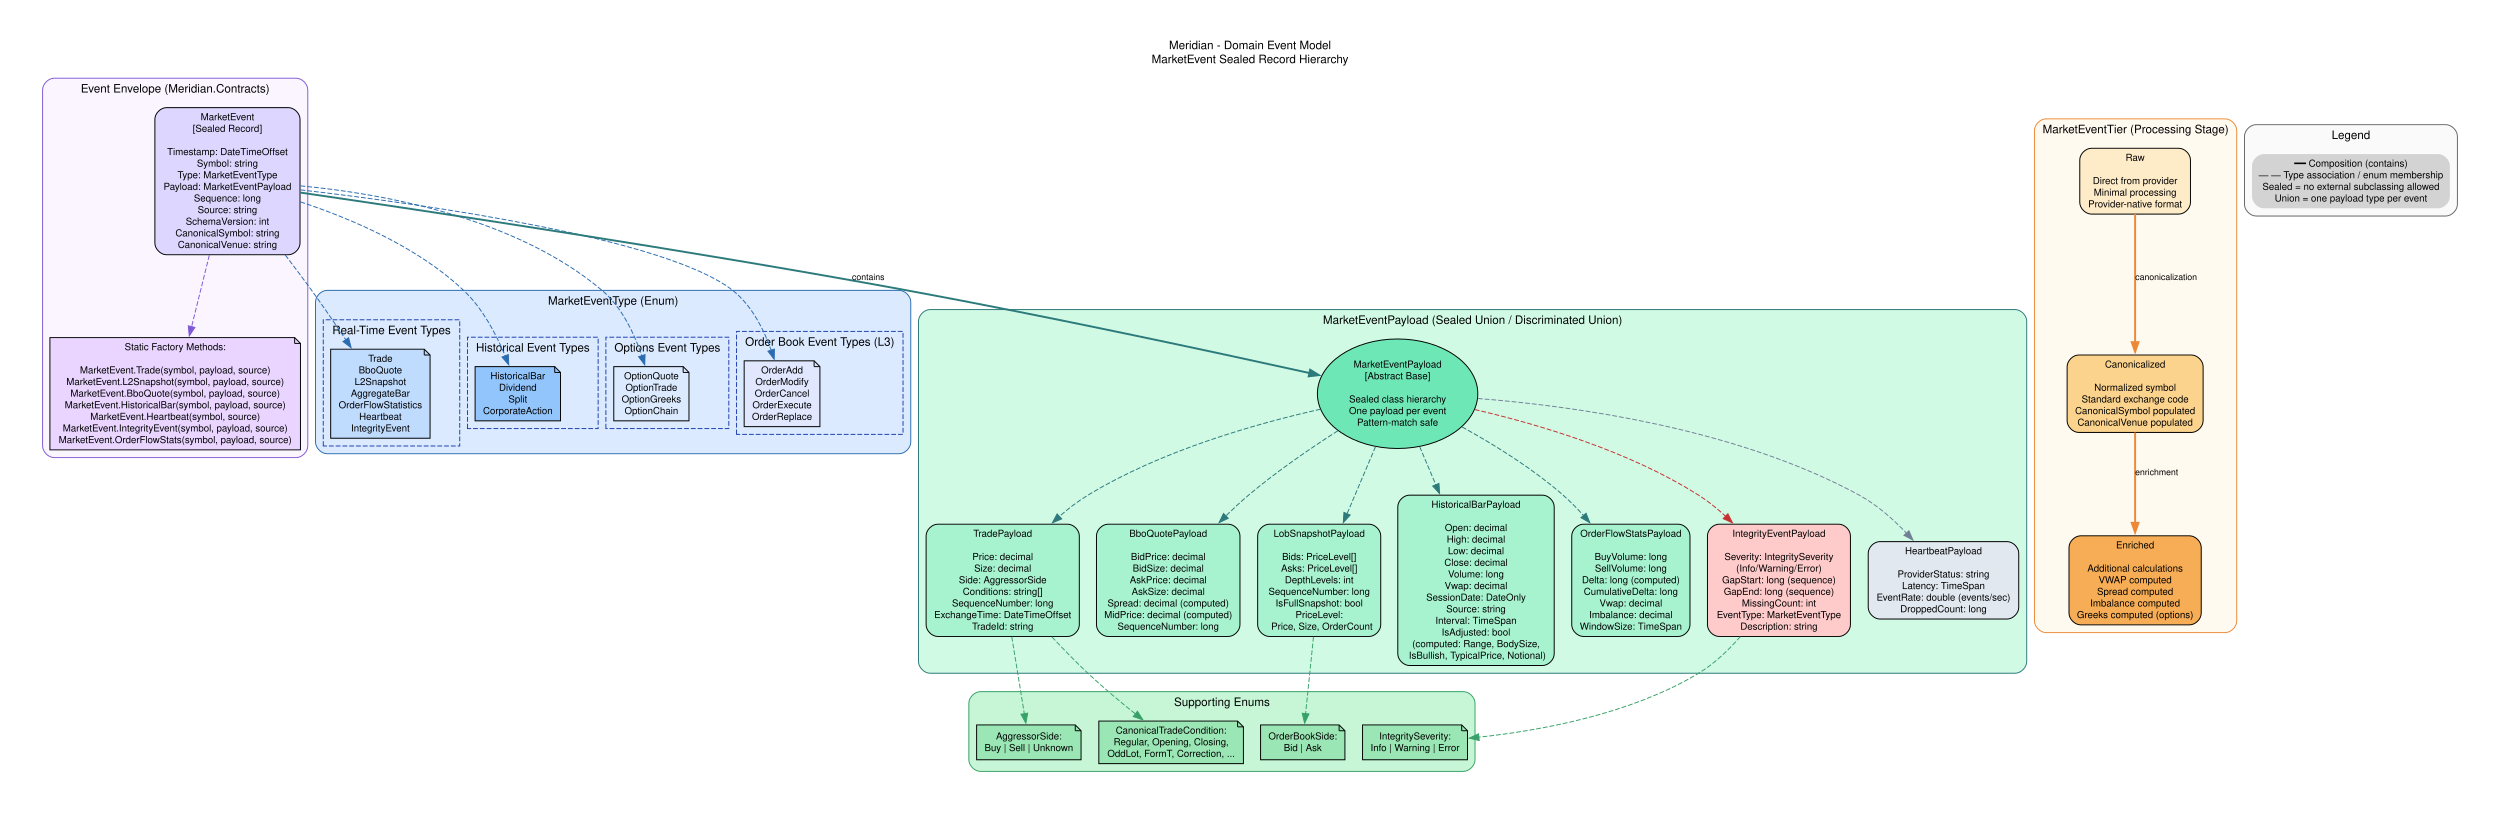
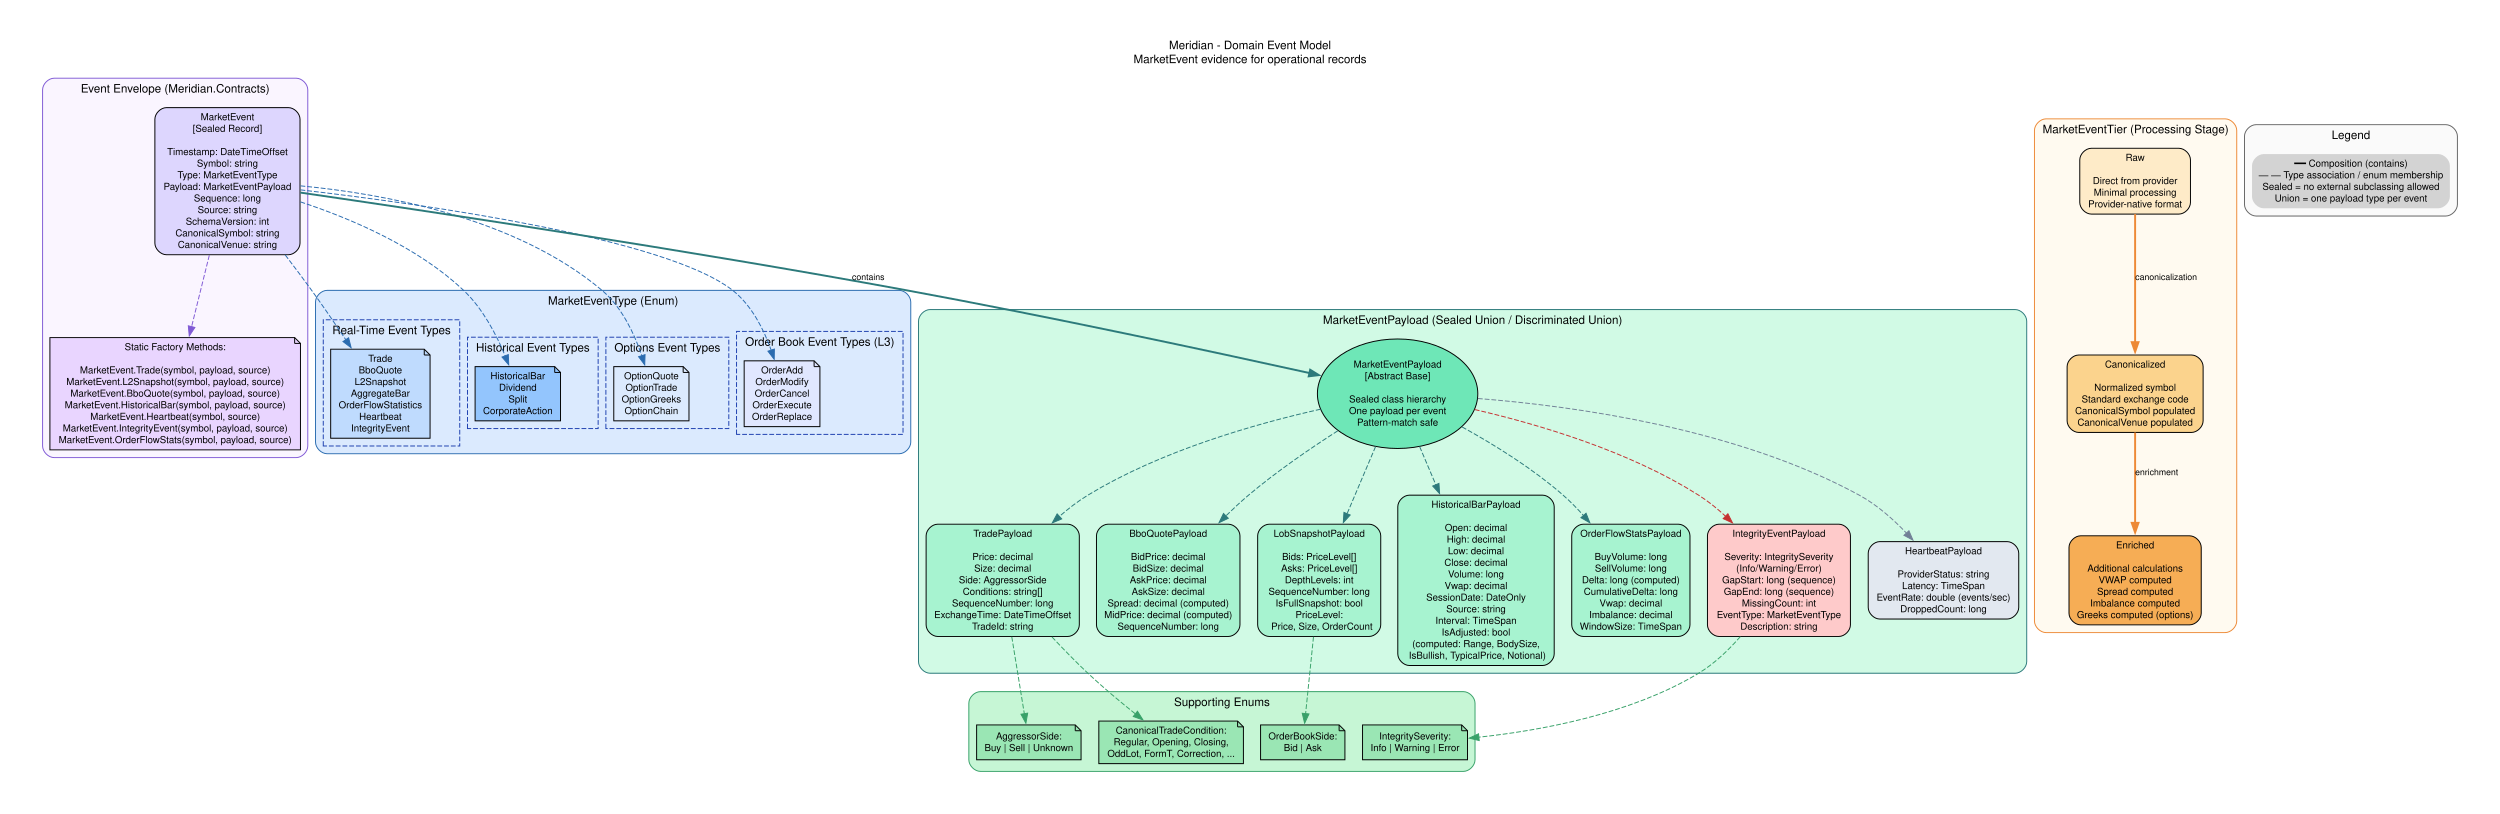
<svg xmlns="http://www.w3.org/2000/svg" width="2583pt" height="841pt" viewBox="0.00 0.00 2583.00 841.00">
  <g id="graph0" class="graph" transform="scale(1 1) rotate(0) translate(36 805)">
    <polygon fill="white" stroke="none" points="-36,36 -36,-805 2547,-805 2547,36 -36,36" />
    <text xml:space="preserve" text-anchor="middle" x="1255.5" y="-754.2" font-family="Helvetica,sans-Serif" font-size="12.00">Meridian - Domain Event Model</text>
-     <text xml:space="preserve" text-anchor="middle" x="1255.5" y="-739.8" font-family="Helvetica,sans-Serif" font-size="12.00">MarketEvent Sealed Record Hierarchy</text>
+     <text xml:space="preserve" text-anchor="middle" x="1255.5" y="-739.8" font-family="Helvetica,sans-Serif" font-size="12.00">MarketEvent evidence for operational records</text>
    <g id="clust1" class="cluster">
      <path fill="#faf5ff" stroke="#805ad5" d="M20,-332.2C20,-332.2 270,-332.2 270,-332.2 276,-332.2 282,-338.2 282,-344.2 282,-344.2 282,-712.2 282,-712.2 282,-718.2 276,-724.2 270,-724.2 270,-724.2 20,-724.2 20,-724.2 14,-724.2 8,-718.2 8,-712.2 8,-712.2 8,-344.2 8,-344.2 8,-338.2 14,-332.2 20,-332.2" />
      <text xml:space="preserve" text-anchor="middle" x="145" y="-709.4" font-family="Helvetica,sans-Serif" font-size="12.00">Event Envelope (Meridian.Contracts)</text>
    </g>
    <g id="clust2" class="cluster">
      <path fill="#dbeafe" stroke="#2b6cb0" d="M302,-336.2C302,-336.2 893,-336.2 893,-336.2 899,-336.2 905,-342.2 905,-348.2 905,-348.2 905,-493 905,-493 905,-499 899,-505 893,-505 893,-505 302,-505 302,-505 296,-505 290,-499 290,-493 290,-493 290,-348.2 290,-348.2 290,-342.2 296,-336.2 302,-336.2" />
      <text xml:space="preserve" text-anchor="middle" x="597.5" y="-490.2" font-family="Helvetica,sans-Serif" font-size="12.00">MarketEventType (Enum)</text>
    </g>
    <g id="clust3" class="cluster">
      <polygon fill="#dbeafe" stroke="#1e40af" stroke-dasharray="5,2" points="298,-344.2 298,-474.6 439,-474.6 439,-344.2 298,-344.2" />
      <text xml:space="preserve" text-anchor="middle" x="368.5" y="-459.8" font-family="Helvetica,sans-Serif" font-size="12.00">Real-Time Event Types</text>
    </g>
    <g id="clust4" class="cluster">
      <polygon fill="#dbeafe" stroke="#1e40af" stroke-dasharray="5,2" points="447,-362.2 447,-456.6 582,-456.6 582,-362.2 447,-362.2" />
      <text xml:space="preserve" text-anchor="middle" x="514.5" y="-441.8" font-family="Helvetica,sans-Serif" font-size="12.00">Historical Event Types</text>
    </g>
    <g id="clust5" class="cluster">
      <polygon fill="#dbeafe" stroke="#1e40af" stroke-dasharray="5,2" points="590,-362.2 590,-456.6 717,-456.6 717,-362.2 590,-362.2" />
      <text xml:space="preserve" text-anchor="middle" x="653.5" y="-441.8" font-family="Helvetica,sans-Serif" font-size="12.00">Options Event Types</text>
    </g>
    <g id="clust6" class="cluster">
      <polygon fill="#dbeafe" stroke="#1e40af" stroke-dasharray="5,2" points="725,-356.2 725,-462.6 897,-462.6 897,-356.2 725,-356.2" />
      <text xml:space="preserve" text-anchor="middle" x="811" y="-447.8" font-family="Helvetica,sans-Serif" font-size="12.00">Order Book Event Types (L3)</text>
    </g>
    <g id="clust7" class="cluster">
      <path fill="#d1fae5" stroke="#2c7a7b" d="M925,-109.4C925,-109.4 2046,-109.4 2046,-109.4 2052,-109.4 2058,-115.4 2058,-121.4 2058,-121.4 2058,-473.17 2058,-473.17 2058,-479.17 2052,-485.17 2046,-485.17 2046,-485.17 925,-485.17 925,-485.17 919,-485.17 913,-479.17 913,-473.17 913,-473.17 913,-121.4 913,-121.4 913,-115.4 919,-109.4 925,-109.4" />
      <text xml:space="preserve" text-anchor="middle" x="1485.5" y="-470.37" font-family="Helvetica,sans-Serif" font-size="12.00">MarketEventPayload (Sealed Union / Discriminated Union)</text>
    </g>
    <g id="clust8" class="cluster">
      <path fill="#fffaf0" stroke="#ed8936" d="M2078,-151.4C2078,-151.4 2263,-151.4 2263,-151.4 2269,-151.4 2275,-157.4 2275,-163.4 2275,-163.4 2275,-670.2 2275,-670.2 2275,-676.2 2269,-682.2 2263,-682.2 2263,-682.2 2078,-682.2 2078,-682.2 2072,-682.2 2066,-676.2 2066,-670.2 2066,-670.2 2066,-163.4 2066,-163.4 2066,-157.4 2072,-151.4 2078,-151.4" />
      <text xml:space="preserve" text-anchor="middle" x="2170.5" y="-667.4" font-family="Helvetica,sans-Serif" font-size="12.00">MarketEventTier (Processing Stage)</text>
    </g>
    <g id="clust9" class="cluster">
      <path fill="#c6f6d5" stroke="#38a169" d="M977,-8C977,-8 1476,-8 1476,-8 1482,-8 1488,-14 1488,-20 1488,-20 1488,-78.4 1488,-78.4 1488,-84.4 1482,-90.4 1476,-90.4 1476,-90.4 977,-90.4 977,-90.4 971,-90.4 965,-84.4 965,-78.4 965,-78.4 965,-20 965,-20 965,-14 971,-8 977,-8" />
      <text xml:space="preserve" text-anchor="middle" x="1226.5" y="-75.6" font-family="Helvetica,sans-Serif" font-size="12.00">Supporting Enums</text>
    </g>
    <g id="clust10" class="cluster">
      <path fill="#fafafa" stroke="#666666" d="M2295,-581.8C2295,-581.8 2491,-581.8 2491,-581.8 2497,-581.8 2503,-587.8 2503,-593.8 2503,-593.8 2503,-664.2 2503,-664.2 2503,-670.2 2497,-676.2 2491,-676.2 2491,-676.2 2295,-676.2 2295,-676.2 2289,-676.2 2283,-670.2 2283,-664.2 2283,-664.2 2283,-593.8 2283,-593.8 2283,-587.8 2289,-581.8 2295,-581.8" />
      <text xml:space="preserve" text-anchor="middle" x="2393" y="-661.4" font-family="Helvetica,sans-Serif" font-size="12.00">Legend</text>
    </g>
    <g id="node1" class="node">
      <path fill="#ddd6fe" stroke="black" d="M261.98,-693.8C261.98,-693.8 136.02,-693.8 136.02,-693.8 130.02,-693.8 124.02,-687.8 124.02,-681.8 124.02,-681.8 124.02,-553.8 124.02,-553.8 124.02,-547.8 130.02,-541.8 136.02,-541.8 136.02,-541.8 261.98,-541.8 261.98,-541.8 267.98,-541.8 273.98,-547.8 273.98,-553.8 273.98,-553.8 273.98,-681.8 273.98,-681.8 273.98,-687.8 267.98,-693.8 261.98,-693.8" />
      <text xml:space="preserve" text-anchor="middle" x="199" y="-680.8" font-family="Helvetica,sans-Serif" font-size="10.00">MarketEvent</text>
      <text xml:space="preserve" text-anchor="middle" x="199" y="-668.8" font-family="Helvetica,sans-Serif" font-size="10.00">[Sealed Record]</text>
      <text xml:space="preserve" text-anchor="middle" x="199" y="-644.8" font-family="Helvetica,sans-Serif" font-size="10.00">Timestamp: DateTimeOffset</text>
      <text xml:space="preserve" text-anchor="middle" x="199" y="-632.8" font-family="Helvetica,sans-Serif" font-size="10.00">Symbol: string</text>
      <text xml:space="preserve" text-anchor="middle" x="199" y="-620.8" font-family="Helvetica,sans-Serif" font-size="10.00">Type: MarketEventType</text>
      <text xml:space="preserve" text-anchor="middle" x="199" y="-608.8" font-family="Helvetica,sans-Serif" font-size="10.00">Payload: MarketEventPayload</text>
      <text xml:space="preserve" text-anchor="middle" x="199" y="-596.8" font-family="Helvetica,sans-Serif" font-size="10.00">Sequence: long</text>
      <text xml:space="preserve" text-anchor="middle" x="199" y="-584.8" font-family="Helvetica,sans-Serif" font-size="10.00">Source: string</text>
      <text xml:space="preserve" text-anchor="middle" x="199" y="-572.8" font-family="Helvetica,sans-Serif" font-size="10.00">SchemaVersion: int</text>
      <text xml:space="preserve" text-anchor="middle" x="199" y="-560.8" font-family="Helvetica,sans-Serif" font-size="10.00">CanonicalSymbol: string</text>
      <text xml:space="preserve" text-anchor="middle" x="199" y="-548.8" font-family="Helvetica,sans-Serif" font-size="10.00">CanonicalVenue: string</text>
    </g>
    <g id="node2" class="node">
      <polygon fill="#e9d5ff" stroke="black" points="268.43,-456.2 15.57,-456.2 15.57,-340.2 274.43,-340.2 274.43,-450.2 268.43,-456.2" />
      <polyline fill="none" stroke="black" points="268.43,-456.2 268.43,-450.2" />
      <polyline fill="none" stroke="black" points="274.43,-450.2 268.43,-450.2" />
      <text xml:space="preserve" text-anchor="middle" x="145" y="-443.2" font-family="Helvetica,sans-Serif" font-size="10.00">Static Factory Methods:</text>
      <text xml:space="preserve" text-anchor="middle" x="145" y="-419.2" font-family="Helvetica,sans-Serif" font-size="10.00">MarketEvent.Trade(symbol, payload, source)</text>
      <text xml:space="preserve" text-anchor="middle" x="145" y="-407.2" font-family="Helvetica,sans-Serif" font-size="10.00">MarketEvent.L2Snapshot(symbol, payload, source)</text>
      <text xml:space="preserve" text-anchor="middle" x="145" y="-395.2" font-family="Helvetica,sans-Serif" font-size="10.00">MarketEvent.BboQuote(symbol, payload, source)</text>
      <text xml:space="preserve" text-anchor="middle" x="145" y="-383.2" font-family="Helvetica,sans-Serif" font-size="10.00">MarketEvent.HistoricalBar(symbol, payload, source)</text>
      <text xml:space="preserve" text-anchor="middle" x="145" y="-371.2" font-family="Helvetica,sans-Serif" font-size="10.00">MarketEvent.Heartbeat(symbol, source)</text>
      <text xml:space="preserve" text-anchor="middle" x="145" y="-359.2" font-family="Helvetica,sans-Serif" font-size="10.00">MarketEvent.IntegrityEvent(symbol, payload, source)</text>
      <text xml:space="preserve" text-anchor="middle" x="145" y="-347.2" font-family="Helvetica,sans-Serif" font-size="10.00">MarketEvent.OrderFlowStats(symbol, payload, source)</text>
    </g>
    <g id="edge4" class="edge">
      <path fill="none" stroke="#805ad5" stroke-dasharray="5,2" d="M180.26,-541.3C174.3,-517.25 167.73,-490.79 161.9,-467.29" />
      <polygon fill="#805ad5" stroke="#805ad5" points="165.36,-466.7 159.55,-457.84 158.56,-468.39 165.36,-466.7" />
    </g>
    <g id="node3" class="node">
      <polygon fill="#bfdbfe" stroke="black" points="402.34,-444.2 305.66,-444.2 305.66,-352.2 408.34,-352.2 408.34,-438.2 402.34,-444.2" />
      <polyline fill="none" stroke="black" points="402.34,-444.2 402.34,-438.2" />
      <polyline fill="none" stroke="black" points="408.34,-438.2 402.34,-438.2" />
      <text xml:space="preserve" text-anchor="middle" x="357" y="-431.2" font-family="Helvetica,sans-Serif" font-size="10.00">Trade</text>
      <text xml:space="preserve" text-anchor="middle" x="357" y="-419.2" font-family="Helvetica,sans-Serif" font-size="10.00">BboQuote</text>
      <text xml:space="preserve" text-anchor="middle" x="357" y="-407.2" font-family="Helvetica,sans-Serif" font-size="10.00">L2Snapshot</text>
      <text xml:space="preserve" text-anchor="middle" x="357" y="-395.2" font-family="Helvetica,sans-Serif" font-size="10.00">AggregateBar</text>
      <text xml:space="preserve" text-anchor="middle" x="357" y="-383.2" font-family="Helvetica,sans-Serif" font-size="10.00">OrderFlowStatistics</text>
      <text xml:space="preserve" text-anchor="middle" x="357" y="-371.2" font-family="Helvetica,sans-Serif" font-size="10.00">Heartbeat</text>
      <text xml:space="preserve" text-anchor="middle" x="357" y="-359.2" font-family="Helvetica,sans-Serif" font-size="10.00">IntegrityEvent</text>
    </g>
    <g id="edge12" class="edge">
      <path fill="none" stroke="#2b6cb0" stroke-dasharray="5,2" d="M258.7,-541.57C267.98,-529.45 277.35,-516.96 286,-505 297.81,-488.67 310.21,-470.56 321.28,-454.01" />
      <polygon fill="#2b6cb0" stroke="#2b6cb0" points="324.17,-455.99 326.79,-445.73 318.34,-452.11 324.17,-455.99" />
    </g>
    <g id="node4" class="node">
      <polygon fill="#93c5fd" stroke="black" points="537.13,-426.2 454.87,-426.2 454.87,-370.2 543.13,-370.2 543.13,-420.2 537.13,-426.2" />
      <polyline fill="none" stroke="black" points="537.13,-426.2 537.13,-420.2" />
      <polyline fill="none" stroke="black" points="543.13,-420.2 537.13,-420.2" />
      <text xml:space="preserve" text-anchor="middle" x="499" y="-413.2" font-family="Helvetica,sans-Serif" font-size="10.00">HistoricalBar</text>
      <text xml:space="preserve" text-anchor="middle" x="499" y="-401.2" font-family="Helvetica,sans-Serif" font-size="10.00">Dividend</text>
      <text xml:space="preserve" text-anchor="middle" x="499" y="-389.2" font-family="Helvetica,sans-Serif" font-size="10.00">Split</text>
      <text xml:space="preserve" text-anchor="middle" x="499" y="-377.2" font-family="Helvetica,sans-Serif" font-size="10.00">CorporateAction</text>
    </g>
    <g id="edge13" class="edge">
      <path fill="none" stroke="#2b6cb0" stroke-dasharray="5,2" d="M274.4,-596.42C326.8,-579.13 395.49,-549.87 443,-505 462.65,-486.45 476.78,-459.44 485.94,-437.36" />
      <polygon fill="#2b6cb0" stroke="#2b6cb0" points="489.19,-438.65 489.6,-428.07 482.68,-436.09 489.19,-438.65" />
    </g>
    <g id="node5" class="node">
      <polygon fill="#dbeafe" stroke="black" points="669.85,-426.2 598.15,-426.2 598.15,-370.2 675.85,-370.2 675.85,-420.2 669.85,-426.2" />
      <polyline fill="none" stroke="black" points="669.85,-426.2 669.85,-420.2" />
      <polyline fill="none" stroke="black" points="675.85,-420.2 669.85,-420.2" />
      <text xml:space="preserve" text-anchor="middle" x="637" y="-413.2" font-family="Helvetica,sans-Serif" font-size="10.00">OptionQuote</text>
      <text xml:space="preserve" text-anchor="middle" x="637" y="-401.2" font-family="Helvetica,sans-Serif" font-size="10.00">OptionTrade</text>
      <text xml:space="preserve" text-anchor="middle" x="637" y="-389.2" font-family="Helvetica,sans-Serif" font-size="10.00">OptionGreeks</text>
      <text xml:space="preserve" text-anchor="middle" x="637" y="-377.2" font-family="Helvetica,sans-Serif" font-size="10.00">OptionChain</text>
    </g>
    <g id="edge14" class="edge">
      <path fill="none" stroke="#2b6cb0" stroke-dasharray="5,2" d="M274.45,-612.98C359.28,-604.98 496.78,-580.37 586,-505 606.52,-487.66 619.43,-460.15 627.12,-437.53" />
      <polygon fill="#2b6cb0" stroke="#2b6cb0" points="630.46,-438.59 630.13,-428 623.78,-436.48 630.46,-438.59" />
    </g>
    <g id="node6" class="node">
      <polygon fill="#e0e7ff" stroke="black" points="805.13,-432.2 732.87,-432.2 732.87,-364.2 811.13,-364.2 811.13,-426.2 805.13,-432.2" />
      <polyline fill="none" stroke="black" points="805.13,-432.2 805.13,-426.2" />
      <polyline fill="none" stroke="black" points="811.13,-426.2 805.13,-426.2" />
      <text xml:space="preserve" text-anchor="middle" x="772" y="-419.2" font-family="Helvetica,sans-Serif" font-size="10.00">OrderAdd</text>
      <text xml:space="preserve" text-anchor="middle" x="772" y="-407.2" font-family="Helvetica,sans-Serif" font-size="10.00">OrderModify</text>
      <text xml:space="preserve" text-anchor="middle" x="772" y="-395.2" font-family="Helvetica,sans-Serif" font-size="10.00">OrderCancel</text>
      <text xml:space="preserve" text-anchor="middle" x="772" y="-383.2" font-family="Helvetica,sans-Serif" font-size="10.00">OrderExecute</text>
      <text xml:space="preserve" text-anchor="middle" x="772" y="-371.2" font-family="Helvetica,sans-Serif" font-size="10.00">OrderReplace</text>
    </g>
    <g id="edge15" class="edge">
      <path fill="none" stroke="#2b6cb0" stroke-dasharray="5,2" d="M274.41,-608.84C401.77,-594.09 652.33,-558.99 721,-505 740.61,-489.58 753.12,-464.74 760.85,-443" />
      <polygon fill="#2b6cb0" stroke="#2b6cb0" points="764.09,-444.34 763.89,-433.75 757.44,-442.15 764.09,-444.34" />
    </g>
    <g id="node7" class="node">
      <ellipse fill="#6ee7b7" stroke="black" cx="1408" cy="-398.2" rx="82.86" ry="56.57" />
      <text xml:space="preserve" text-anchor="middle" x="1408" y="-425.2" font-family="Helvetica,sans-Serif" font-size="10.00">MarketEventPayload</text>
      <text xml:space="preserve" text-anchor="middle" x="1408" y="-413.2" font-family="Helvetica,sans-Serif" font-size="10.00">[Abstract Base]</text>
      <text xml:space="preserve" text-anchor="middle" x="1408" y="-389.2" font-family="Helvetica,sans-Serif" font-size="10.00">Sealed class hierarchy</text>
      <text xml:space="preserve" text-anchor="middle" x="1408" y="-377.2" font-family="Helvetica,sans-Serif" font-size="10.00">One payload per event</text>
      <text xml:space="preserve" text-anchor="middle" x="1408" y="-365.2" font-family="Helvetica,sans-Serif" font-size="10.00">Pattern-match safe</text>
    </g>
    <g id="edge3" class="edge">
      <path fill="none" stroke="#2c7a7b" stroke-width="2" d="M274.26,-606.02C402.99,-587.31 673.57,-546.82 901,-505 1047.08,-478.14 1215.73,-441.89 1317.01,-419.56" />
      <polygon fill="#2c7a7b" stroke="#2c7a7b" stroke-width="2" points="1317.66,-423 1326.67,-417.42 1316.15,-416.16 1317.66,-423" />
      <text xml:space="preserve" text-anchor="middle" x="861.06" y="-515.7" font-family="Helvetica,sans-Serif" font-size="9.00">contains</text>
    </g>
    <g id="node8" class="node">
      <path fill="#a7f3d0" stroke="black" d="M1067.14,-263.4C1067.14,-263.4 932.86,-263.4 932.86,-263.4 926.86,-263.4 920.86,-257.4 920.86,-251.4 920.86,-251.4 920.86,-159.4 920.86,-159.4 920.86,-153.4 926.86,-147.4 932.86,-147.4 932.86,-147.4 1067.14,-147.4 1067.14,-147.4 1073.14,-147.4 1079.14,-153.4 1079.14,-159.4 1079.14,-159.4 1079.14,-251.4 1079.14,-251.4 1079.14,-257.4 1073.14,-263.4 1067.14,-263.4" />
      <text xml:space="preserve" text-anchor="middle" x="1000" y="-250.4" font-family="Helvetica,sans-Serif" font-size="10.00">TradePayload</text>
      <text xml:space="preserve" text-anchor="middle" x="1000" y="-226.4" font-family="Helvetica,sans-Serif" font-size="10.00">Price: decimal</text>
      <text xml:space="preserve" text-anchor="middle" x="1000" y="-214.4" font-family="Helvetica,sans-Serif" font-size="10.00">Size: decimal</text>
      <text xml:space="preserve" text-anchor="middle" x="1000" y="-202.4" font-family="Helvetica,sans-Serif" font-size="10.00">Side: AggressorSide</text>
      <text xml:space="preserve" text-anchor="middle" x="1000" y="-190.4" font-family="Helvetica,sans-Serif" font-size="10.00">Conditions: string[]</text>
      <text xml:space="preserve" text-anchor="middle" x="1000" y="-178.4" font-family="Helvetica,sans-Serif" font-size="10.00">SequenceNumber: long</text>
      <text xml:space="preserve" text-anchor="middle" x="1000" y="-166.4" font-family="Helvetica,sans-Serif" font-size="10.00">ExchangeTime: DateTimeOffset</text>
      <text xml:space="preserve" text-anchor="middle" x="1000" y="-154.4" font-family="Helvetica,sans-Serif" font-size="10.00">TradeId: string</text>
    </g>
    <g id="edge5" class="edge">
      <path fill="none" stroke="#2c7a7b" stroke-dasharray="5,2" d="M1328.35,-382.2C1260.81,-367.03 1163.21,-339.17 1088,-293.4 1077.74,-287.16 1067.77,-279.49 1058.45,-271.33" />
      <polygon fill="#2c7a7b" stroke="#2c7a7b" points="1060.95,-268.87 1051.2,-264.73 1056.24,-274.05 1060.95,-268.87" />
    </g>
    <g id="node9" class="node">
      <path fill="#a7f3d0" stroke="black" d="M1233.13,-263.4C1233.13,-263.4 1108.87,-263.4 1108.87,-263.4 1102.87,-263.4 1096.87,-257.4 1096.87,-251.4 1096.87,-251.4 1096.87,-159.4 1096.87,-159.4 1096.87,-153.4 1102.87,-147.4 1108.87,-147.4 1108.87,-147.4 1233.13,-147.4 1233.13,-147.4 1239.13,-147.4 1245.13,-153.4 1245.13,-159.4 1245.13,-159.4 1245.13,-251.4 1245.13,-251.4 1245.13,-257.4 1239.13,-263.4 1233.13,-263.4" />
      <text xml:space="preserve" text-anchor="middle" x="1171" y="-250.4" font-family="Helvetica,sans-Serif" font-size="10.00">BboQuotePayload</text>
      <text xml:space="preserve" text-anchor="middle" x="1171" y="-226.4" font-family="Helvetica,sans-Serif" font-size="10.00">BidPrice: decimal</text>
      <text xml:space="preserve" text-anchor="middle" x="1171" y="-214.4" font-family="Helvetica,sans-Serif" font-size="10.00">BidSize: decimal</text>
      <text xml:space="preserve" text-anchor="middle" x="1171" y="-202.4" font-family="Helvetica,sans-Serif" font-size="10.00">AskPrice: decimal</text>
      <text xml:space="preserve" text-anchor="middle" x="1171" y="-190.4" font-family="Helvetica,sans-Serif" font-size="10.00">AskSize: decimal</text>
      <text xml:space="preserve" text-anchor="middle" x="1171" y="-178.4" font-family="Helvetica,sans-Serif" font-size="10.00">Spread: decimal (computed)</text>
      <text xml:space="preserve" text-anchor="middle" x="1171" y="-166.4" font-family="Helvetica,sans-Serif" font-size="10.00">MidPrice: decimal (computed)</text>
      <text xml:space="preserve" text-anchor="middle" x="1171" y="-154.4" font-family="Helvetica,sans-Serif" font-size="10.00">SequenceNumber: long</text>
    </g>
    <g id="edge6" class="edge">
      <path fill="none" stroke="#2c7a7b" stroke-dasharray="5,2" d="M1346.22,-359.91C1317.18,-341.3 1282.71,-317.63 1254,-293.4 1245.98,-286.63 1237.92,-279.17 1230.13,-271.55" />
      <polygon fill="#2c7a7b" stroke="#2c7a7b" points="1233.07,-269.54 1223.51,-264.96 1228.13,-274.5 1233.07,-269.54" />
    </g>
    <g id="node10" class="node">
      <path fill="#a7f3d0" stroke="black" d="M1378.58,-263.4C1378.58,-263.4 1275.42,-263.4 1275.42,-263.4 1269.42,-263.4 1263.42,-257.4 1263.42,-251.4 1263.42,-251.4 1263.42,-159.4 1263.42,-159.4 1263.42,-153.4 1269.42,-147.4 1275.42,-147.4 1275.42,-147.4 1378.58,-147.4 1378.58,-147.4 1384.58,-147.4 1390.58,-153.4 1390.58,-159.4 1390.58,-159.4 1390.58,-251.4 1390.58,-251.4 1390.58,-257.4 1384.58,-263.4 1378.58,-263.4" />
      <text xml:space="preserve" text-anchor="middle" x="1327" y="-250.4" font-family="Helvetica,sans-Serif" font-size="10.00">LobSnapshotPayload</text>
      <text xml:space="preserve" text-anchor="middle" x="1327" y="-226.4" font-family="Helvetica,sans-Serif" font-size="10.00">Bids: PriceLevel[]</text>
      <text xml:space="preserve" text-anchor="middle" x="1327" y="-214.4" font-family="Helvetica,sans-Serif" font-size="10.00">Asks: PriceLevel[]</text>
      <text xml:space="preserve" text-anchor="middle" x="1327" y="-202.4" font-family="Helvetica,sans-Serif" font-size="10.00">DepthLevels: int</text>
      <text xml:space="preserve" text-anchor="middle" x="1327" y="-190.4" font-family="Helvetica,sans-Serif" font-size="10.00">SequenceNumber: long</text>
      <text xml:space="preserve" text-anchor="middle" x="1327" y="-178.4" font-family="Helvetica,sans-Serif" font-size="10.00">IsFullSnapshot: bool</text>
      <text xml:space="preserve" text-anchor="middle" x="1327" y="-166.4" font-family="Helvetica,sans-Serif" font-size="10.00">PriceLevel:</text>
      <text xml:space="preserve" text-anchor="middle" x="1327" y="-154.4" font-family="Helvetica,sans-Serif" font-size="10.00">  Price, Size, OrderCount</text>
    </g>
    <g id="edge7" class="edge">
      <path fill="none" stroke="#2c7a7b" stroke-dasharray="5,2" d="M1385.22,-343.54C1376.05,-321.94 1365.37,-296.78 1355.68,-273.96" />
      <polygon fill="#2c7a7b" stroke="#2c7a7b" points="1359.03,-272.88 1351.9,-265.05 1352.58,-275.62 1359.03,-272.88" />
    </g>
    <g id="node11" class="node">
      <path fill="#a7f3d0" stroke="black" d="M1557.8,-293.4C1557.8,-293.4 1420.2,-293.4 1420.2,-293.4 1414.2,-293.4 1408.2,-287.4 1408.2,-281.4 1408.2,-281.4 1408.2,-129.4 1408.2,-129.4 1408.2,-123.4 1414.2,-117.4 1420.2,-117.4 1420.2,-117.4 1557.8,-117.4 1557.8,-117.4 1563.8,-117.4 1569.8,-123.4 1569.8,-129.4 1569.8,-129.4 1569.8,-281.4 1569.8,-281.4 1569.8,-287.4 1563.8,-293.4 1557.8,-293.4" />
      <text xml:space="preserve" text-anchor="middle" x="1489" y="-280.4" font-family="Helvetica,sans-Serif" font-size="10.00">HistoricalBarPayload</text>
      <text xml:space="preserve" text-anchor="middle" x="1489" y="-256.4" font-family="Helvetica,sans-Serif" font-size="10.00">Open: decimal</text>
      <text xml:space="preserve" text-anchor="middle" x="1489" y="-244.4" font-family="Helvetica,sans-Serif" font-size="10.00">High: decimal</text>
      <text xml:space="preserve" text-anchor="middle" x="1489" y="-232.4" font-family="Helvetica,sans-Serif" font-size="10.00">Low: decimal</text>
      <text xml:space="preserve" text-anchor="middle" x="1489" y="-220.4" font-family="Helvetica,sans-Serif" font-size="10.00">Close: decimal</text>
      <text xml:space="preserve" text-anchor="middle" x="1489" y="-208.4" font-family="Helvetica,sans-Serif" font-size="10.00">Volume: long</text>
      <text xml:space="preserve" text-anchor="middle" x="1489" y="-196.4" font-family="Helvetica,sans-Serif" font-size="10.00">Vwap: decimal</text>
      <text xml:space="preserve" text-anchor="middle" x="1489" y="-184.4" font-family="Helvetica,sans-Serif" font-size="10.00">SessionDate: DateOnly</text>
      <text xml:space="preserve" text-anchor="middle" x="1489" y="-172.4" font-family="Helvetica,sans-Serif" font-size="10.00">Source: string</text>
      <text xml:space="preserve" text-anchor="middle" x="1489" y="-160.4" font-family="Helvetica,sans-Serif" font-size="10.00">Interval: TimeSpan</text>
      <text xml:space="preserve" text-anchor="middle" x="1489" y="-148.4" font-family="Helvetica,sans-Serif" font-size="10.00">IsAdjusted: bool</text>
      <text xml:space="preserve" text-anchor="middle" x="1489" y="-136.4" font-family="Helvetica,sans-Serif" font-size="10.00">(computed: Range, BodySize,</text>
      <text xml:space="preserve" text-anchor="middle" x="1489" y="-124.4" font-family="Helvetica,sans-Serif" font-size="10.00"> IsBullish, TypicalPrice, Notional)</text>
    </g>
    <g id="edge8" class="edge">
      <path fill="none" stroke="#2c7a7b" stroke-dasharray="5,2" d="M1430.78,-343.54C1436.04,-331.16 1441.79,-317.61 1447.57,-303.99" />
      <polygon fill="#2c7a7b" stroke="#2c7a7b" points="1450.71,-305.55 1451.39,-294.98 1444.26,-302.82 1450.71,-305.55" />
    </g>
    <g id="node12" class="node">
      <path fill="#a7f3d0" stroke="black" d="M1698.08,-263.4C1698.08,-263.4 1599.92,-263.4 1599.92,-263.4 1593.92,-263.4 1587.92,-257.4 1587.92,-251.4 1587.92,-251.4 1587.92,-159.4 1587.92,-159.4 1587.92,-153.4 1593.92,-147.4 1599.92,-147.4 1599.92,-147.4 1698.08,-147.4 1698.08,-147.4 1704.08,-147.4 1710.08,-153.4 1710.08,-159.4 1710.08,-159.4 1710.08,-251.4 1710.08,-251.4 1710.08,-257.4 1704.08,-263.4 1698.08,-263.4" />
      <text xml:space="preserve" text-anchor="middle" x="1649" y="-250.4" font-family="Helvetica,sans-Serif" font-size="10.00">OrderFlowStatsPayload</text>
      <text xml:space="preserve" text-anchor="middle" x="1649" y="-226.4" font-family="Helvetica,sans-Serif" font-size="10.00">BuyVolume: long</text>
      <text xml:space="preserve" text-anchor="middle" x="1649" y="-214.4" font-family="Helvetica,sans-Serif" font-size="10.00">SellVolume: long</text>
      <text xml:space="preserve" text-anchor="middle" x="1649" y="-202.4" font-family="Helvetica,sans-Serif" font-size="10.00">Delta: long (computed)</text>
      <text xml:space="preserve" text-anchor="middle" x="1649" y="-190.4" font-family="Helvetica,sans-Serif" font-size="10.00">CumulativeDelta: long</text>
      <text xml:space="preserve" text-anchor="middle" x="1649" y="-178.4" font-family="Helvetica,sans-Serif" font-size="10.00">Vwap: decimal</text>
      <text xml:space="preserve" text-anchor="middle" x="1649" y="-166.4" font-family="Helvetica,sans-Serif" font-size="10.00">Imbalance: decimal</text>
      <text xml:space="preserve" text-anchor="middle" x="1649" y="-154.4" font-family="Helvetica,sans-Serif" font-size="10.00">WindowSize: TimeSpan</text>
    </g>
    <g id="edge9" class="edge">
      <path fill="none" stroke="#2c7a7b" stroke-dasharray="5,2" d="M1474.55,-363.92C1507.79,-345.59 1547.52,-320.98 1579,-293.4 1586.39,-286.93 1593.6,-279.61 1600.4,-272.03" />
      <polygon fill="#2c7a7b" stroke="#2c7a7b" points="1602.7,-274.72 1606.63,-264.88 1597.42,-270.12 1602.7,-274.72" />
    </g>
    <g id="node13" class="node">
      <path fill="#fecaca" stroke="black" d="M1863.86,-263.4C1863.86,-263.4 1740.14,-263.4 1740.14,-263.4 1734.14,-263.4 1728.14,-257.4 1728.14,-251.4 1728.14,-251.4 1728.14,-159.4 1728.14,-159.4 1728.14,-153.4 1734.14,-147.4 1740.14,-147.4 1740.14,-147.4 1863.86,-147.4 1863.86,-147.4 1869.86,-147.4 1875.86,-153.4 1875.86,-159.4 1875.86,-159.4 1875.86,-251.4 1875.86,-251.4 1875.86,-257.4 1869.86,-263.4 1863.86,-263.4" />
      <text xml:space="preserve" text-anchor="middle" x="1802" y="-250.4" font-family="Helvetica,sans-Serif" font-size="10.00">IntegrityEventPayload</text>
      <text xml:space="preserve" text-anchor="middle" x="1802" y="-226.4" font-family="Helvetica,sans-Serif" font-size="10.00">Severity: IntegritySeverity</text>
      <text xml:space="preserve" text-anchor="middle" x="1802" y="-214.4" font-family="Helvetica,sans-Serif" font-size="10.00">(Info/Warning/Error)</text>
      <text xml:space="preserve" text-anchor="middle" x="1802" y="-202.4" font-family="Helvetica,sans-Serif" font-size="10.00">GapStart: long (sequence)</text>
      <text xml:space="preserve" text-anchor="middle" x="1802" y="-190.4" font-family="Helvetica,sans-Serif" font-size="10.00">GapEnd: long (sequence)</text>
      <text xml:space="preserve" text-anchor="middle" x="1802" y="-178.4" font-family="Helvetica,sans-Serif" font-size="10.00">MissingCount: int</text>
      <text xml:space="preserve" text-anchor="middle" x="1802" y="-166.4" font-family="Helvetica,sans-Serif" font-size="10.00">EventType: MarketEventType</text>
      <text xml:space="preserve" text-anchor="middle" x="1802" y="-154.4" font-family="Helvetica,sans-Serif" font-size="10.00">Description: string</text>
    </g>
    <g id="edge10" class="edge">
      <path fill="none" stroke="#c53030" stroke-dasharray="5,2" d="M1487.72,-381.85C1553.47,-366.65 1647.27,-338.92 1719,-293.4 1728.75,-287.21 1738.16,-279.64 1746.93,-271.56" />
      <polygon fill="#c53030" stroke="#c53030" points="1749.24,-274.19 1754.03,-264.74 1744.39,-269.14 1749.24,-274.19" />
    </g>
    <g id="node14" class="node">
      <path fill="#e2e8f0" stroke="black" d="M2037.76,-245.4C2037.76,-245.4 1906.24,-245.4 1906.24,-245.4 1900.24,-245.4 1894.24,-239.4 1894.24,-233.4 1894.24,-233.4 1894.24,-177.4 1894.24,-177.4 1894.24,-171.4 1900.24,-165.4 1906.24,-165.4 1906.24,-165.4 2037.76,-165.4 2037.76,-165.4 2043.76,-165.4 2049.76,-171.4 2049.76,-177.4 2049.76,-177.4 2049.76,-233.4 2049.76,-233.4 2049.76,-239.4 2043.76,-245.4 2037.76,-245.4" />
      <text xml:space="preserve" text-anchor="middle" x="1972" y="-232.4" font-family="Helvetica,sans-Serif" font-size="10.00">HeartbeatPayload</text>
      <text xml:space="preserve" text-anchor="middle" x="1972" y="-208.4" font-family="Helvetica,sans-Serif" font-size="10.00">ProviderStatus: string</text>
      <text xml:space="preserve" text-anchor="middle" x="1972" y="-196.4" font-family="Helvetica,sans-Serif" font-size="10.00">Latency: TimeSpan</text>
      <text xml:space="preserve" text-anchor="middle" x="1972" y="-184.4" font-family="Helvetica,sans-Serif" font-size="10.00">EventRate: double (events/sec)</text>
      <text xml:space="preserve" text-anchor="middle" x="1972" y="-172.4" font-family="Helvetica,sans-Serif" font-size="10.00">DroppedCount: long</text>
    </g>
    <g id="edge11" class="edge">
      <path fill="none" stroke="#718096" stroke-dasharray="5,2" d="M1490.95,-393.27C1590.19,-385.5 1758.74,-362.35 1885,-293.4 1903.19,-283.47 1920.09,-268.56 1934.06,-253.89" />
      <polygon fill="#718096" stroke="#718096" points="1936.3,-256.63 1940.49,-246.9 1931.14,-251.89 1936.3,-256.63" />
    </g>
    <g id="node18" class="node">
      <polygon fill="#9ae6b4" stroke="black" points="1074.95,-56 973.05,-56 973.05,-20 1080.95,-20 1080.95,-50 1074.95,-56" />
      <polyline fill="none" stroke="black" points="1074.95,-56 1074.95,-50" />
      <polyline fill="none" stroke="black" points="1080.95,-50 1074.95,-50" />
      <text xml:space="preserve" text-anchor="middle" x="1027" y="-41" font-family="Helvetica,sans-Serif" font-size="10.00">AggressorSide:</text>
      <text xml:space="preserve" text-anchor="middle" x="1027" y="-29" font-family="Helvetica,sans-Serif" font-size="10.00">Buy | Sell | Unknown</text>
    </g>
    <g id="edge16" class="edge">
      <path fill="none" stroke="#38a169" stroke-dasharray="5,2" d="M1009.37,-147.02C1013.76,-120.09 1018.8,-89.21 1022.37,-67.38" />
      <polygon fill="#38a169" stroke="#38a169" points="1025.78,-68.19 1023.94,-57.76 1018.87,-67.06 1025.78,-68.19" />
    </g>
    <g id="node21" class="node">
      <polygon fill="#9ae6b4" stroke="black" points="1242.69,-60 1099.31,-60 1099.31,-16 1248.69,-16 1248.69,-54 1242.69,-60" />
      <polyline fill="none" stroke="black" points="1242.69,-60 1242.69,-54" />
      <polyline fill="none" stroke="black" points="1248.69,-54 1242.69,-54" />
      <text xml:space="preserve" text-anchor="middle" x="1174" y="-47" font-family="Helvetica,sans-Serif" font-size="10.00">CanonicalTradeCondition:</text>
      <text xml:space="preserve" text-anchor="middle" x="1174" y="-35" font-family="Helvetica,sans-Serif" font-size="10.00">Regular, Opening, Closing,</text>
      <text xml:space="preserve" text-anchor="middle" x="1174" y="-23" font-family="Helvetica,sans-Serif" font-size="10.00">OddLot, FormT, Correction, ...</text>
    </g>
    <g id="edge18" class="edge">
      <path fill="none" stroke="#38a169" stroke-dasharray="5,2" d="M1050.88,-146.91C1062.74,-134.24 1075.55,-121.11 1088,-109.4 1103.51,-94.81 1121.63,-79.72 1137.22,-67.27" />
      <polygon fill="#38a169" stroke="#38a169" points="1139.21,-70.16 1144.89,-61.21 1134.87,-64.67 1139.21,-70.16" />
    </g>
    <g id="node20" class="node">
      <polygon fill="#9ae6b4" stroke="black" points="1347.57,-56 1266.43,-56 1266.43,-20 1353.57,-20 1353.57,-50 1347.57,-56" />
      <polyline fill="none" stroke="black" points="1347.57,-56 1347.57,-50" />
      <polyline fill="none" stroke="black" points="1353.57,-50 1347.57,-50" />
      <text xml:space="preserve" text-anchor="middle" x="1310" y="-41" font-family="Helvetica,sans-Serif" font-size="10.00">OrderBookSide:</text>
      <text xml:space="preserve" text-anchor="middle" x="1310" y="-29" font-family="Helvetica,sans-Serif" font-size="10.00">Bid | Ask</text>
    </g>
    <g id="edge17" class="edge">
      <path fill="none" stroke="#38a169" stroke-dasharray="5,2" d="M1321.1,-147.02C1318.35,-120.22 1315.19,-89.49 1312.95,-67.68" />
      <polygon fill="#38a169" stroke="#38a169" points="1316.43,-67.36 1311.93,-57.77 1309.47,-68.07 1316.43,-67.36" />
    </g>
    <g id="node19" class="node">
      <polygon fill="#9ae6b4" stroke="black" points="1474.22,-56 1371.78,-56 1371.78,-20 1480.22,-20 1480.22,-50 1474.22,-56" />
      <polyline fill="none" stroke="black" points="1474.22,-56 1474.22,-50" />
      <polyline fill="none" stroke="black" points="1480.22,-50 1474.22,-50" />
      <text xml:space="preserve" text-anchor="middle" x="1426" y="-41" font-family="Helvetica,sans-Serif" font-size="10.00">IntegritySeverity:</text>
      <text xml:space="preserve" text-anchor="middle" x="1426" y="-29" font-family="Helvetica,sans-Serif" font-size="10.00">Info | Warning | Error</text>
    </g>
    <g id="edge19" class="edge">
      <path fill="none" stroke="#38a169" stroke-dasharray="5,2" d="M1762.12,-147.26C1749.77,-133.07 1735.11,-119.15 1719,-109.4 1648.64,-66.81 1554.19,-49.98 1491.78,-43.33" />
      <polygon fill="#38a169" stroke="#38a169" points="1492.32,-39.87 1482.02,-42.36 1491.62,-46.84 1492.32,-39.87" />
    </g>
    <g id="node15" class="node">
      <path fill="#feebc8" stroke="black" d="M2215.18,-651.8C2215.18,-651.8 2124.82,-651.8 2124.82,-651.8 2118.82,-651.8 2112.82,-645.8 2112.82,-639.8 2112.82,-639.8 2112.82,-595.8 2112.82,-595.8 2112.82,-589.8 2118.82,-583.8 2124.82,-583.8 2124.82,-583.8 2215.18,-583.8 2215.18,-583.8 2221.18,-583.8 2227.18,-589.8 2227.18,-595.8 2227.18,-595.8 2227.18,-639.8 2227.18,-639.8 2227.18,-645.8 2221.18,-651.8 2215.18,-651.8" />
      <text xml:space="preserve" text-anchor="middle" x="2170" y="-638.8" font-family="Helvetica,sans-Serif" font-size="10.00">Raw</text>
      <text xml:space="preserve" text-anchor="middle" x="2170" y="-614.8" font-family="Helvetica,sans-Serif" font-size="10.00">Direct from provider</text>
      <text xml:space="preserve" text-anchor="middle" x="2170" y="-602.8" font-family="Helvetica,sans-Serif" font-size="10.00">Minimal processing</text>
      <text xml:space="preserve" text-anchor="middle" x="2170" y="-590.8" font-family="Helvetica,sans-Serif" font-size="10.00">Provider-native format</text>
    </g>
    <g id="node16" class="node">
      <path fill="#fbd38d" stroke="black" d="M2228.26,-438.2C2228.26,-438.2 2111.74,-438.2 2111.74,-438.2 2105.74,-438.2 2099.74,-432.2 2099.74,-426.2 2099.74,-426.2 2099.74,-370.2 2099.74,-370.2 2099.74,-364.2 2105.74,-358.2 2111.74,-358.2 2111.74,-358.2 2228.26,-358.2 2228.26,-358.2 2234.26,-358.2 2240.26,-364.2 2240.26,-370.2 2240.26,-370.2 2240.26,-426.2 2240.26,-426.2 2240.26,-432.2 2234.26,-438.2 2228.26,-438.2" />
      <text xml:space="preserve" text-anchor="middle" x="2170" y="-425.2" font-family="Helvetica,sans-Serif" font-size="10.00">Canonicalized</text>
      <text xml:space="preserve" text-anchor="middle" x="2170" y="-401.2" font-family="Helvetica,sans-Serif" font-size="10.00">Normalized symbol</text>
      <text xml:space="preserve" text-anchor="middle" x="2170" y="-389.2" font-family="Helvetica,sans-Serif" font-size="10.00">Standard exchange code</text>
      <text xml:space="preserve" text-anchor="middle" x="2170" y="-377.2" font-family="Helvetica,sans-Serif" font-size="10.00">CanonicalSymbol populated</text>
      <text xml:space="preserve" text-anchor="middle" x="2170" y="-365.2" font-family="Helvetica,sans-Serif" font-size="10.00">CanonicalVenue populated</text>
    </g>
    <g id="edge1" class="edge">
      <path fill="none" stroke="#ed8936" stroke-width="2" d="M2170,-583.75C2170,-548.56 2170,-492.39 2170,-451.25" />
      <polygon fill="#ed8936" stroke="#ed8936" stroke-width="2" points="2173.5,-451.49 2170,-441.49 2166.5,-451.49 2173.5,-451.49" />
      <text xml:space="preserve" text-anchor="middle" x="2202.02" y="-515.7" font-family="Helvetica,sans-Serif" font-size="9.00">canonicalization</text>
    </g>
    <g id="node17" class="node">
      <path fill="#f6ad55" stroke="black" d="M2226.31,-251.4C2226.31,-251.4 2113.69,-251.4 2113.69,-251.4 2107.69,-251.4 2101.69,-245.4 2101.69,-239.4 2101.69,-239.4 2101.69,-171.4 2101.69,-171.4 2101.69,-165.4 2107.69,-159.4 2113.69,-159.4 2113.69,-159.4 2226.31,-159.4 2226.31,-159.4 2232.31,-159.4 2238.31,-165.4 2238.31,-171.4 2238.31,-171.4 2238.31,-239.4 2238.31,-239.4 2238.31,-245.4 2232.31,-251.4 2226.31,-251.4" />
      <text xml:space="preserve" text-anchor="middle" x="2170" y="-238.4" font-family="Helvetica,sans-Serif" font-size="10.00">Enriched</text>
      <text xml:space="preserve" text-anchor="middle" x="2170" y="-214.4" font-family="Helvetica,sans-Serif" font-size="10.00">Additional calculations</text>
      <text xml:space="preserve" text-anchor="middle" x="2170" y="-202.4" font-family="Helvetica,sans-Serif" font-size="10.00">VWAP computed</text>
      <text xml:space="preserve" text-anchor="middle" x="2170" y="-190.4" font-family="Helvetica,sans-Serif" font-size="10.00">Spread computed</text>
      <text xml:space="preserve" text-anchor="middle" x="2170" y="-178.4" font-family="Helvetica,sans-Serif" font-size="10.00">Imbalance computed</text>
      <text xml:space="preserve" text-anchor="middle" x="2170" y="-166.4" font-family="Helvetica,sans-Serif" font-size="10.00">Greeks computed (options)</text>
    </g>
    <g id="edge2" class="edge">
      <path fill="none" stroke="#ed8936" stroke-width="2" d="M2170,-358.13C2170,-331.25 2170,-295.08 2170,-264.8" />
      <polygon fill="#ed8936" stroke="#ed8936" stroke-width="2" points="2173.5,-264.82 2170,-254.82 2166.5,-264.82 2173.5,-264.82" />
      <text xml:space="preserve" text-anchor="middle" x="2192.26" y="-314.1" font-family="Helvetica,sans-Serif" font-size="9.00">enrichment</text>
    </g>
    <g id="node22" class="node">
      <path fill="lightgrey" stroke="none" d="M2483.21,-645.8C2483.21,-645.8 2302.79,-645.8 2302.79,-645.8 2296.79,-645.8 2290.79,-639.8 2290.79,-633.8 2290.79,-633.8 2290.79,-601.8 2290.79,-601.8 2290.79,-595.8 2296.79,-589.8 2302.79,-589.8 2302.79,-589.8 2483.21,-589.8 2483.21,-589.8 2489.21,-589.8 2495.21,-595.8 2495.21,-601.8 2495.21,-601.8 2495.21,-633.8 2495.21,-633.8 2495.21,-639.8 2489.21,-645.8 2483.21,-645.8" />
      <text xml:space="preserve" text-anchor="middle" x="2393" y="-632.8" font-family="Helvetica,sans-Serif" font-size="10.00">━━ Composition (contains)</text>
      <text xml:space="preserve" text-anchor="middle" x="2393" y="-620.8" font-family="Helvetica,sans-Serif" font-size="10.00">─ ─ Type association / enum membership</text>
      <text xml:space="preserve" text-anchor="middle" x="2393" y="-608.8" font-family="Helvetica,sans-Serif" font-size="10.00">Sealed = no external subclassing allowed</text>
      <text xml:space="preserve" text-anchor="middle" x="2393" y="-596.8" font-family="Helvetica,sans-Serif" font-size="10.00">Union = one payload type per event</text>
    </g>
  </g>
</svg>
